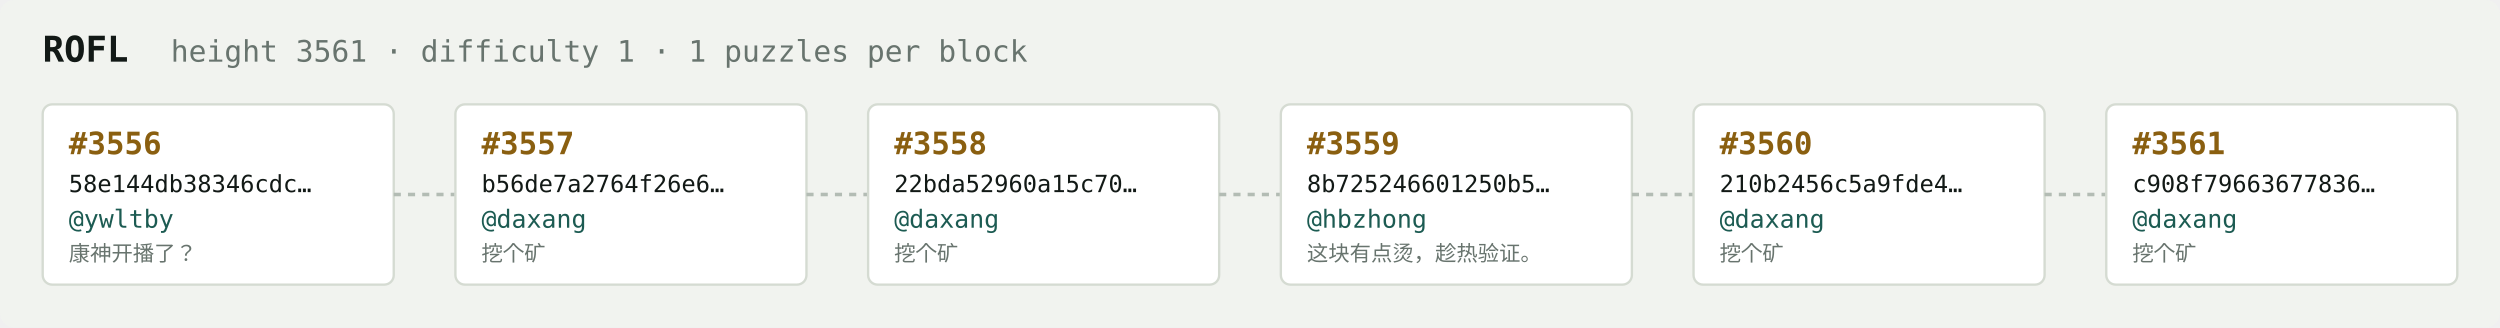
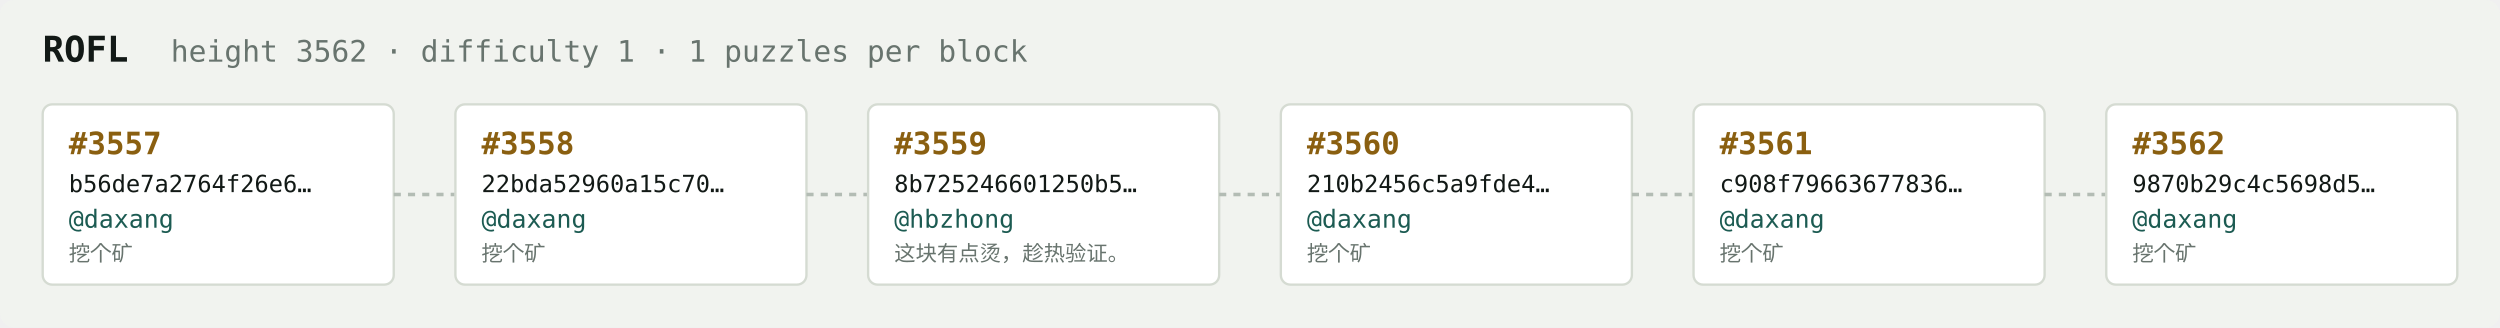
<svg xmlns="http://www.w3.org/2000/svg" width="1054" height="138" viewBox="0 0 1054 138" font-family="ui-monospace,SFMono-Regular,Menlo,monospace">
  <rect fill="#f1f3ef" width="1054" height="138" rx="6" />
  <text x="18" y="26" fill="#121916" font-size="15" font-weight="700">ROFL</text>
-   <text x="72" y="26" fill="#68746e" font-size="12.5">height 3561 · difficulty 1 · 1 puzzles per block</text>
+   <text x="72" y="26" fill="#68746e" font-size="12.5">height 3562 · difficulty 1 · 1 puzzles per block</text>
  <rect x="18" y="44" width="148" height="76" rx="4" fill="#ffffff" stroke="#d5dbd2" stroke-width="1" />
-   <text x="29" y="65" fill="#8a5f10" font-size="13" font-weight="700">#3556</text>
-   <text x="29" y="81" fill="#121916" font-size="10">58e144db38346cdc…</text>
-   <text x="29" y="96" fill="#1c5b52" font-size="10.5">@ywltby</text>
-   <text x="29" y="110" fill="#68746e" font-size="9">康神开播了？</text>
+   <text x="29" y="65" fill="#8a5f10" font-size="13" font-weight="700">#3557</text>
+   <text x="29" y="81" fill="#121916" font-size="10">b56de7a2764f26e6…</text>
+   <text x="29" y="96" fill="#1c5b52" font-size="10.5">@daxang</text>
+   <text x="29" y="110" fill="#68746e" font-size="9">挖个矿</text>
  <line x1="166" y1="82.0" x2="192" y2="82.0" stroke="#b3bcb4" stroke-width="1.5" stroke-dasharray="3 3" />
  <rect x="192" y="44" width="148" height="76" rx="4" fill="#ffffff" stroke="#d5dbd2" stroke-width="1" />
-   <text x="203" y="65" fill="#8a5f10" font-size="13" font-weight="700">#3557</text>
-   <text x="203" y="81" fill="#121916" font-size="10">b56de7a2764f26e6…</text>
+   <text x="203" y="65" fill="#8a5f10" font-size="13" font-weight="700">#3558</text>
+   <text x="203" y="81" fill="#121916" font-size="10">22bda52960a15c70…</text>
  <text x="203" y="96" fill="#1c5b52" font-size="10.5">@daxang</text>
  <text x="203" y="110" fill="#68746e" font-size="9">挖个矿</text>
  <line x1="340" y1="82.0" x2="366" y2="82.0" stroke="#b3bcb4" stroke-width="1.5" stroke-dasharray="3 3" />
  <rect x="366" y="44" width="148" height="76" rx="4" fill="#ffffff" stroke="#d5dbd2" stroke-width="1" />
-   <text x="377" y="65" fill="#8a5f10" font-size="13" font-weight="700">#3558</text>
-   <text x="377" y="81" fill="#121916" font-size="10">22bda52960a15c70…</text>
-   <text x="377" y="96" fill="#1c5b52" font-size="10.5">@daxang</text>
-   <text x="377" y="110" fill="#68746e" font-size="9">挖个矿</text>
+   <text x="377" y="65" fill="#8a5f10" font-size="13" font-weight="700">#3559</text>
+   <text x="377" y="81" fill="#121916" font-size="10">8b725246601250b5…</text>
+   <text x="377" y="96" fill="#1c5b52" font-size="10.5">@hbzhong</text>
+   <text x="377" y="110" fill="#68746e" font-size="9">这块有点烫，趁热验证。</text>
  <line x1="514" y1="82.0" x2="540" y2="82.0" stroke="#b3bcb4" stroke-width="1.5" stroke-dasharray="3 3" />
  <rect x="540" y="44" width="148" height="76" rx="4" fill="#ffffff" stroke="#d5dbd2" stroke-width="1" />
-   <text x="551" y="65" fill="#8a5f10" font-size="13" font-weight="700">#3559</text>
-   <text x="551" y="81" fill="#121916" font-size="10">8b725246601250b5…</text>
-   <text x="551" y="96" fill="#1c5b52" font-size="10.5">@hbzhong</text>
-   <text x="551" y="110" fill="#68746e" font-size="9">这块有点烫，趁热验证。</text>
+   <text x="551" y="65" fill="#8a5f10" font-size="13" font-weight="700">#3560</text>
+   <text x="551" y="81" fill="#121916" font-size="10">210b2456c5a9fde4…</text>
+   <text x="551" y="96" fill="#1c5b52" font-size="10.5">@daxang</text>
+   <text x="551" y="110" fill="#68746e" font-size="9">挖个矿</text>
  <line x1="688" y1="82.0" x2="714" y2="82.0" stroke="#b3bcb4" stroke-width="1.5" stroke-dasharray="3 3" />
  <rect x="714" y="44" width="148" height="76" rx="4" fill="#ffffff" stroke="#d5dbd2" stroke-width="1" />
-   <text x="725" y="65" fill="#8a5f10" font-size="13" font-weight="700">#3560</text>
-   <text x="725" y="81" fill="#121916" font-size="10">210b2456c5a9fde4…</text>
+   <text x="725" y="65" fill="#8a5f10" font-size="13" font-weight="700">#3561</text>
+   <text x="725" y="81" fill="#121916" font-size="10">c908f79663677836…</text>
  <text x="725" y="96" fill="#1c5b52" font-size="10.5">@daxang</text>
  <text x="725" y="110" fill="#68746e" font-size="9">挖个矿</text>
  <line x1="862" y1="82.0" x2="888" y2="82.0" stroke="#b3bcb4" stroke-width="1.5" stroke-dasharray="3 3" />
  <rect x="888" y="44" width="148" height="76" rx="4" fill="#ffffff" stroke="#d5dbd2" stroke-width="1" />
-   <text x="899" y="65" fill="#8a5f10" font-size="13" font-weight="700">#3561</text>
-   <text x="899" y="81" fill="#121916" font-size="10">c908f79663677836…</text>
+   <text x="899" y="65" fill="#8a5f10" font-size="13" font-weight="700">#3562</text>
+   <text x="899" y="81" fill="#121916" font-size="10">9870b29c4c5698d5…</text>
  <text x="899" y="96" fill="#1c5b52" font-size="10.5">@daxang</text>
  <text x="899" y="110" fill="#68746e" font-size="9">挖个矿</text>
</svg>
